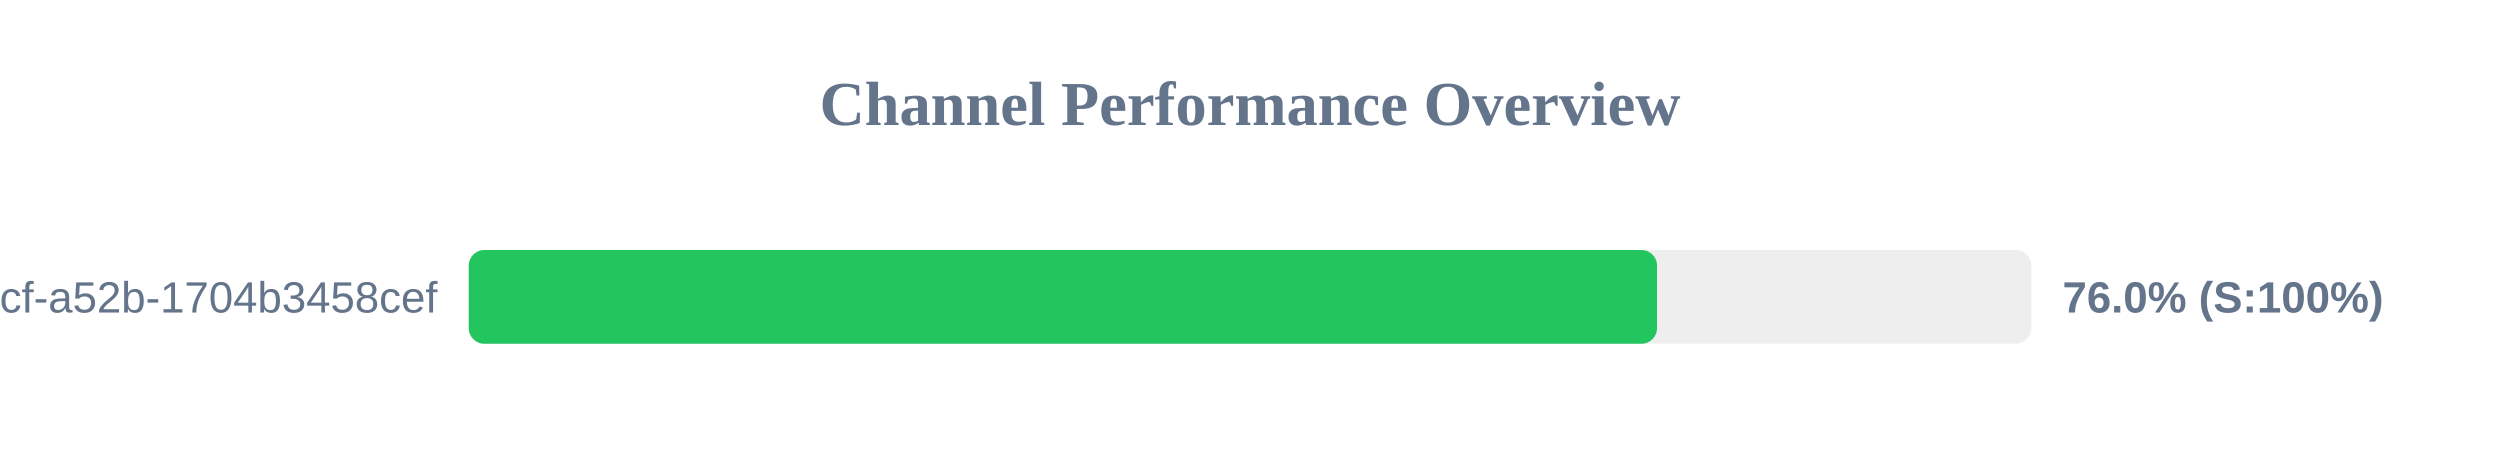
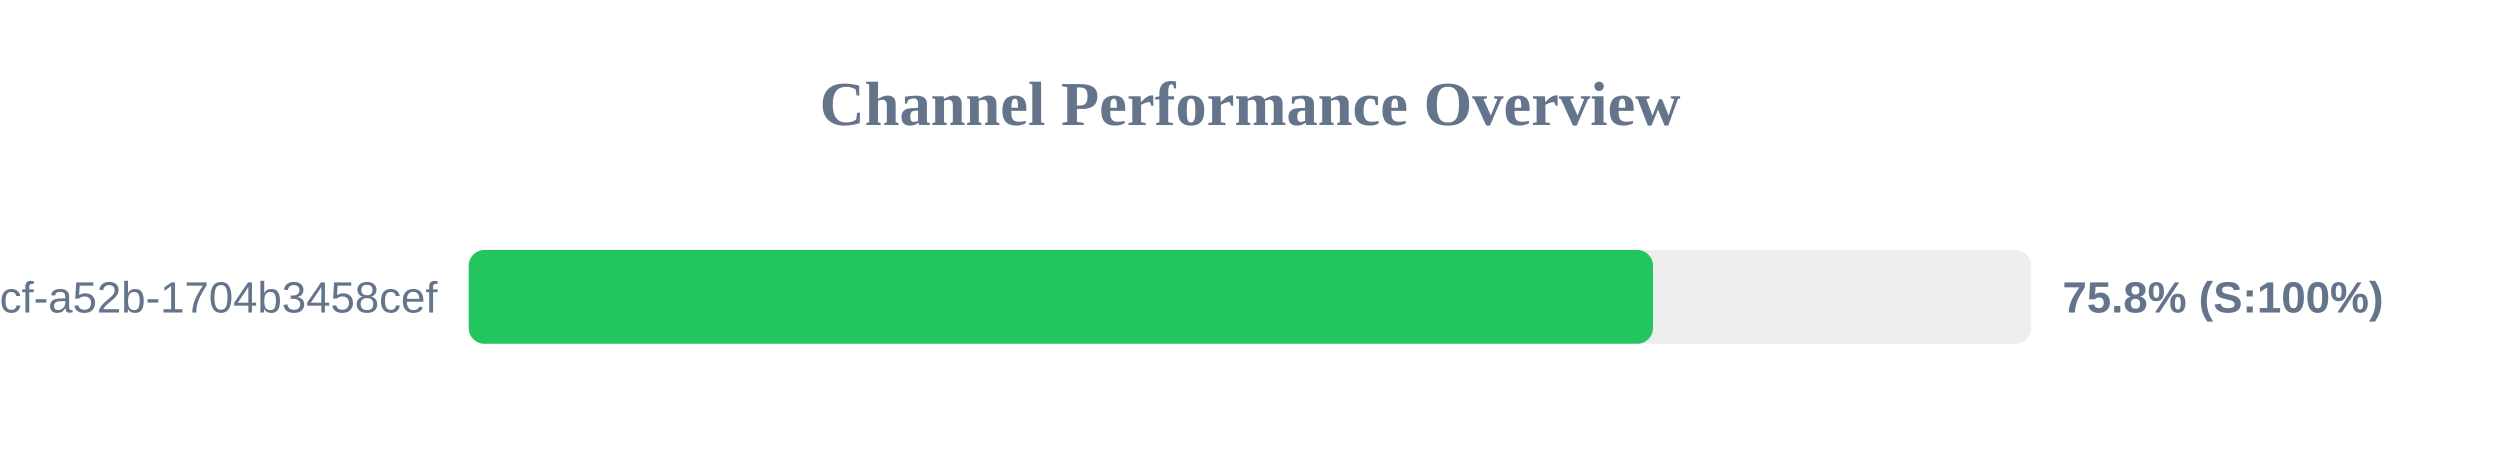
<svg xmlns="http://www.w3.org/2000/svg" width="800" height="150" version="1.1">
  <style>
        .row { font: 14px Arial; fill: #64748b; }
        .score { font: bold 14px Arial; fill: #64748b; }
    </style>
  <text x="400" y="40" text-anchor="middle" font-size="20px" font-weight="bold" fill="#64748b">Channel Performance Overview</text>
  <rect x="150" y="80" width="500" height="30" fill="#eee" rx="5" />
-   <rect x="150" y="80" width="380.25" height="30" fill="#22c55e" rx="5" />
+   <rect x="150" y="80" width="378.95" height="30" fill="#22c55e" rx="5" />
  <text x="140" y="100" text-anchor="end" class="row">?uuid=0cb527d9-6117-4bcf-a52b-1704b3458cef</text>
-   <text x="660" y="100" text-anchor="start" class="score">76.0% (S:100%)</text>
+   <text x="660" y="100" text-anchor="start" class="score">75.8% (S:100%)</text>
</svg>
